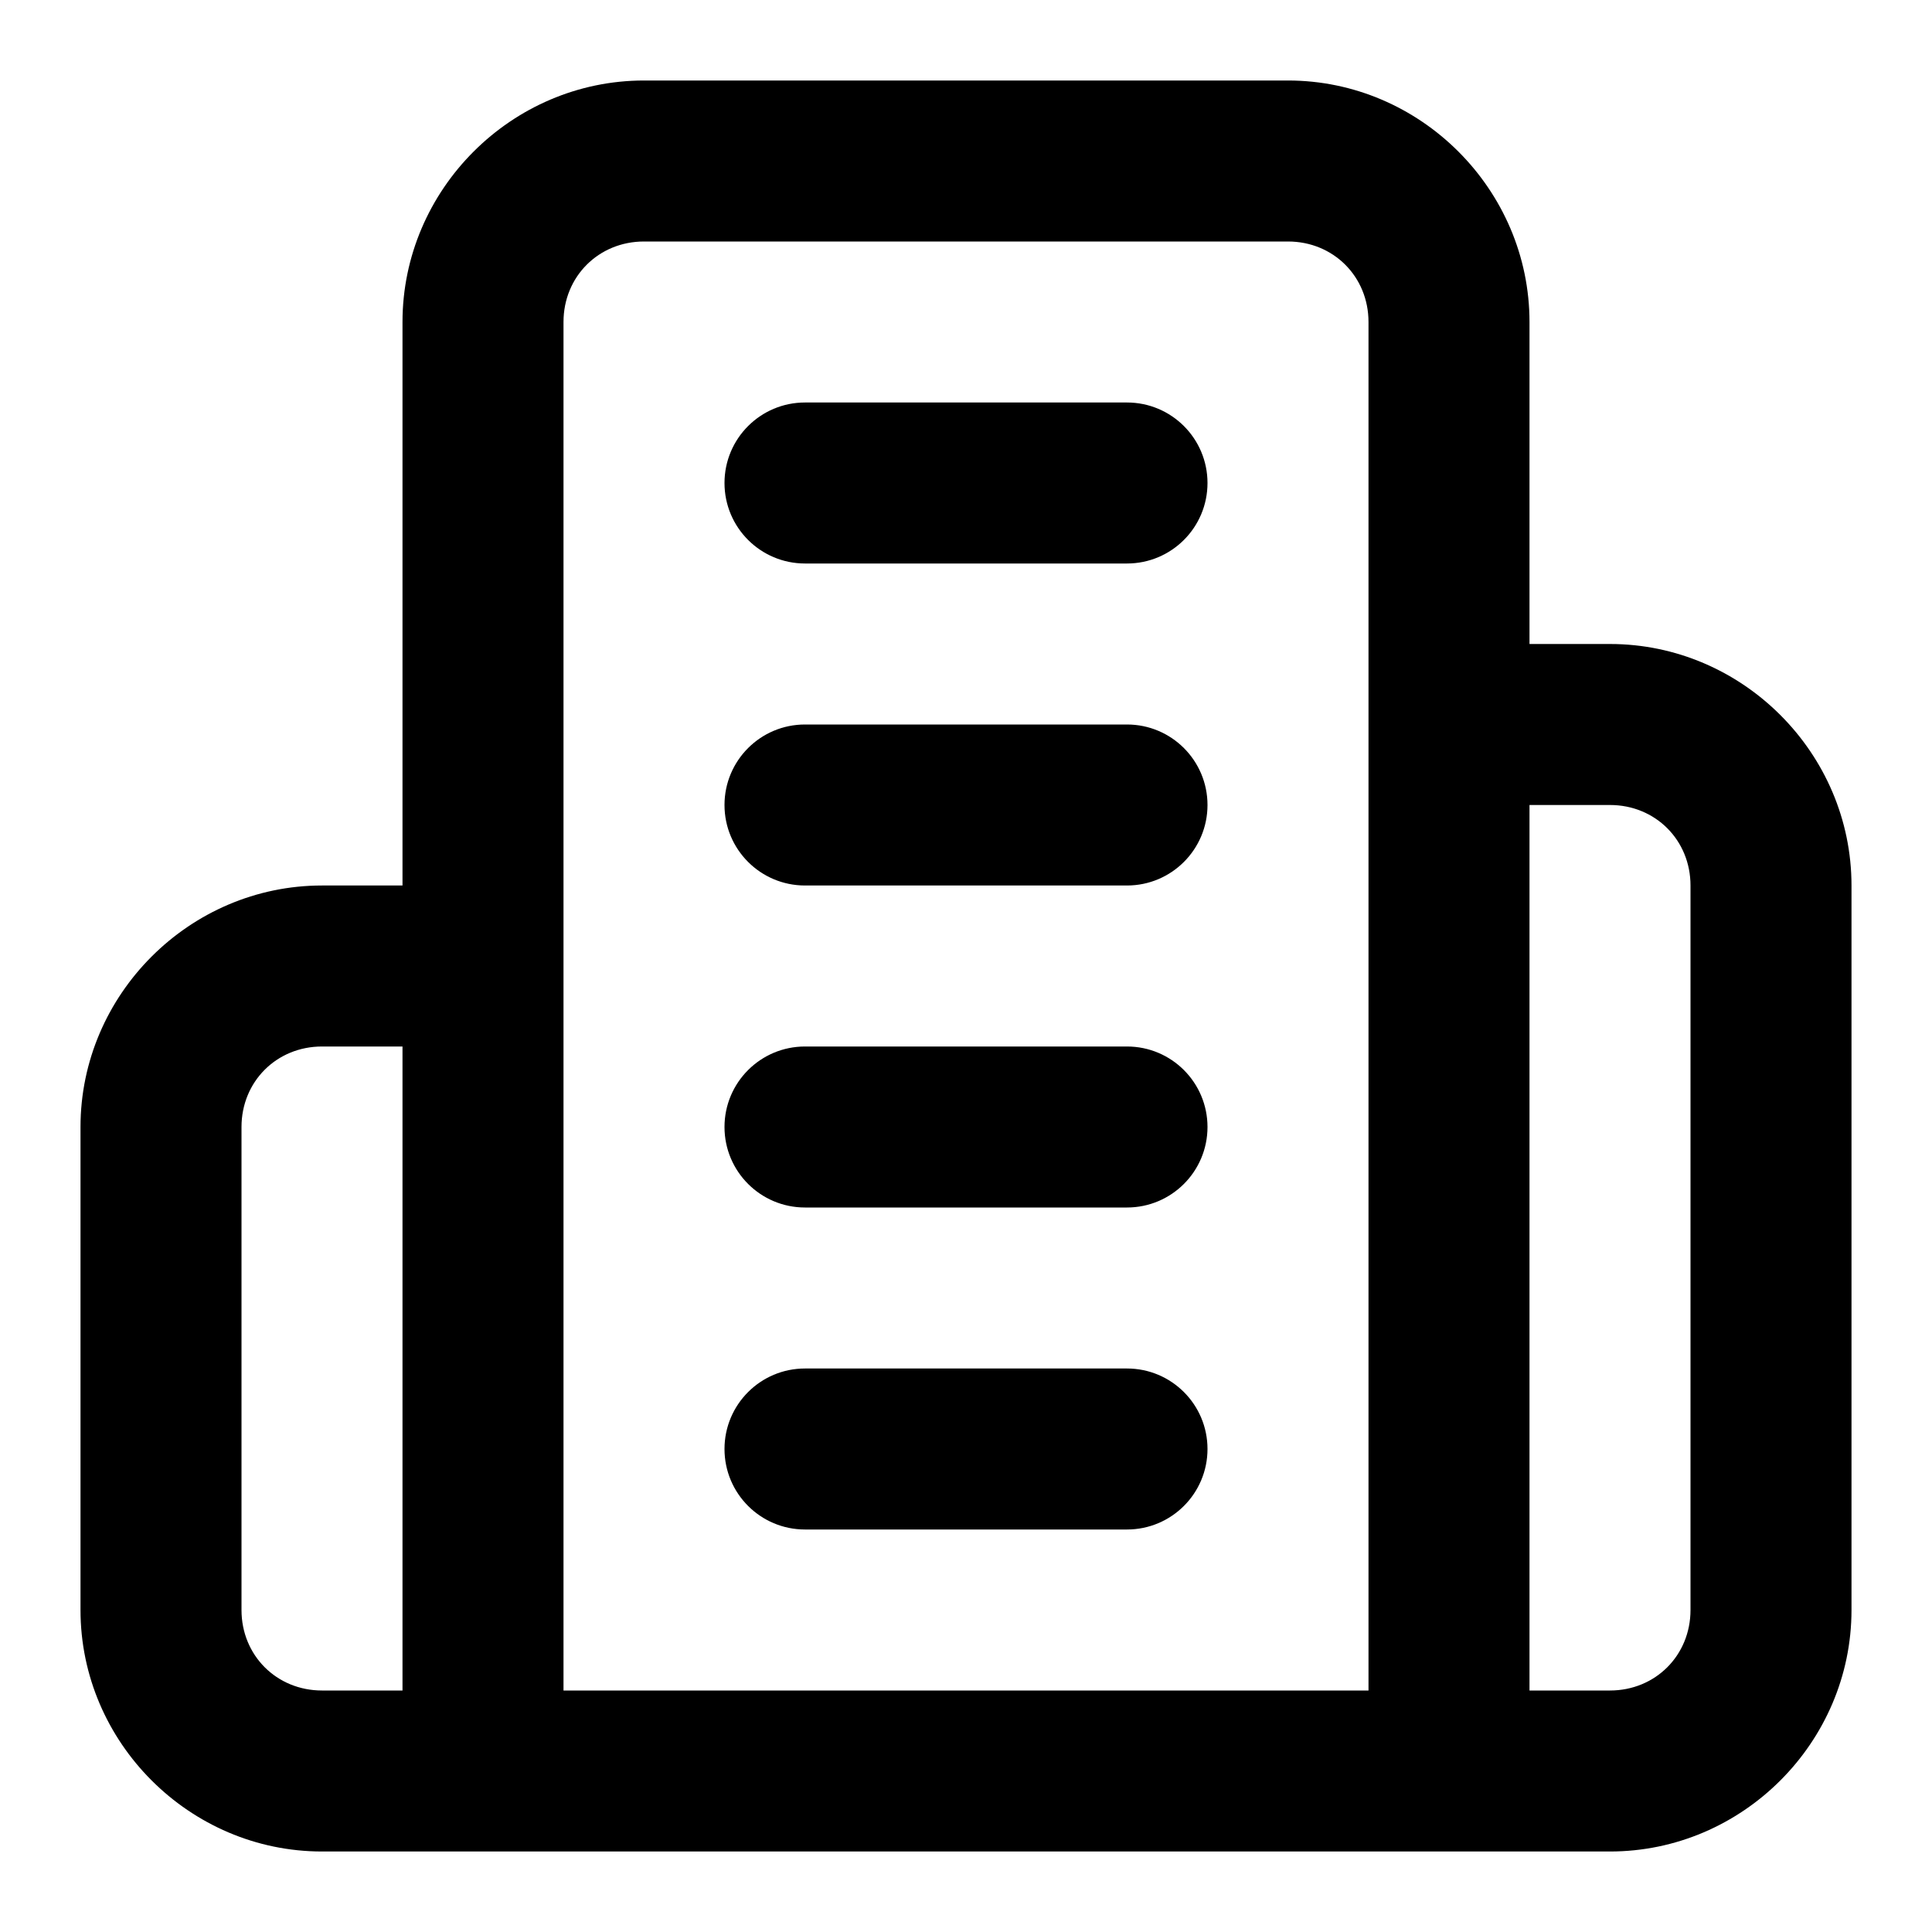
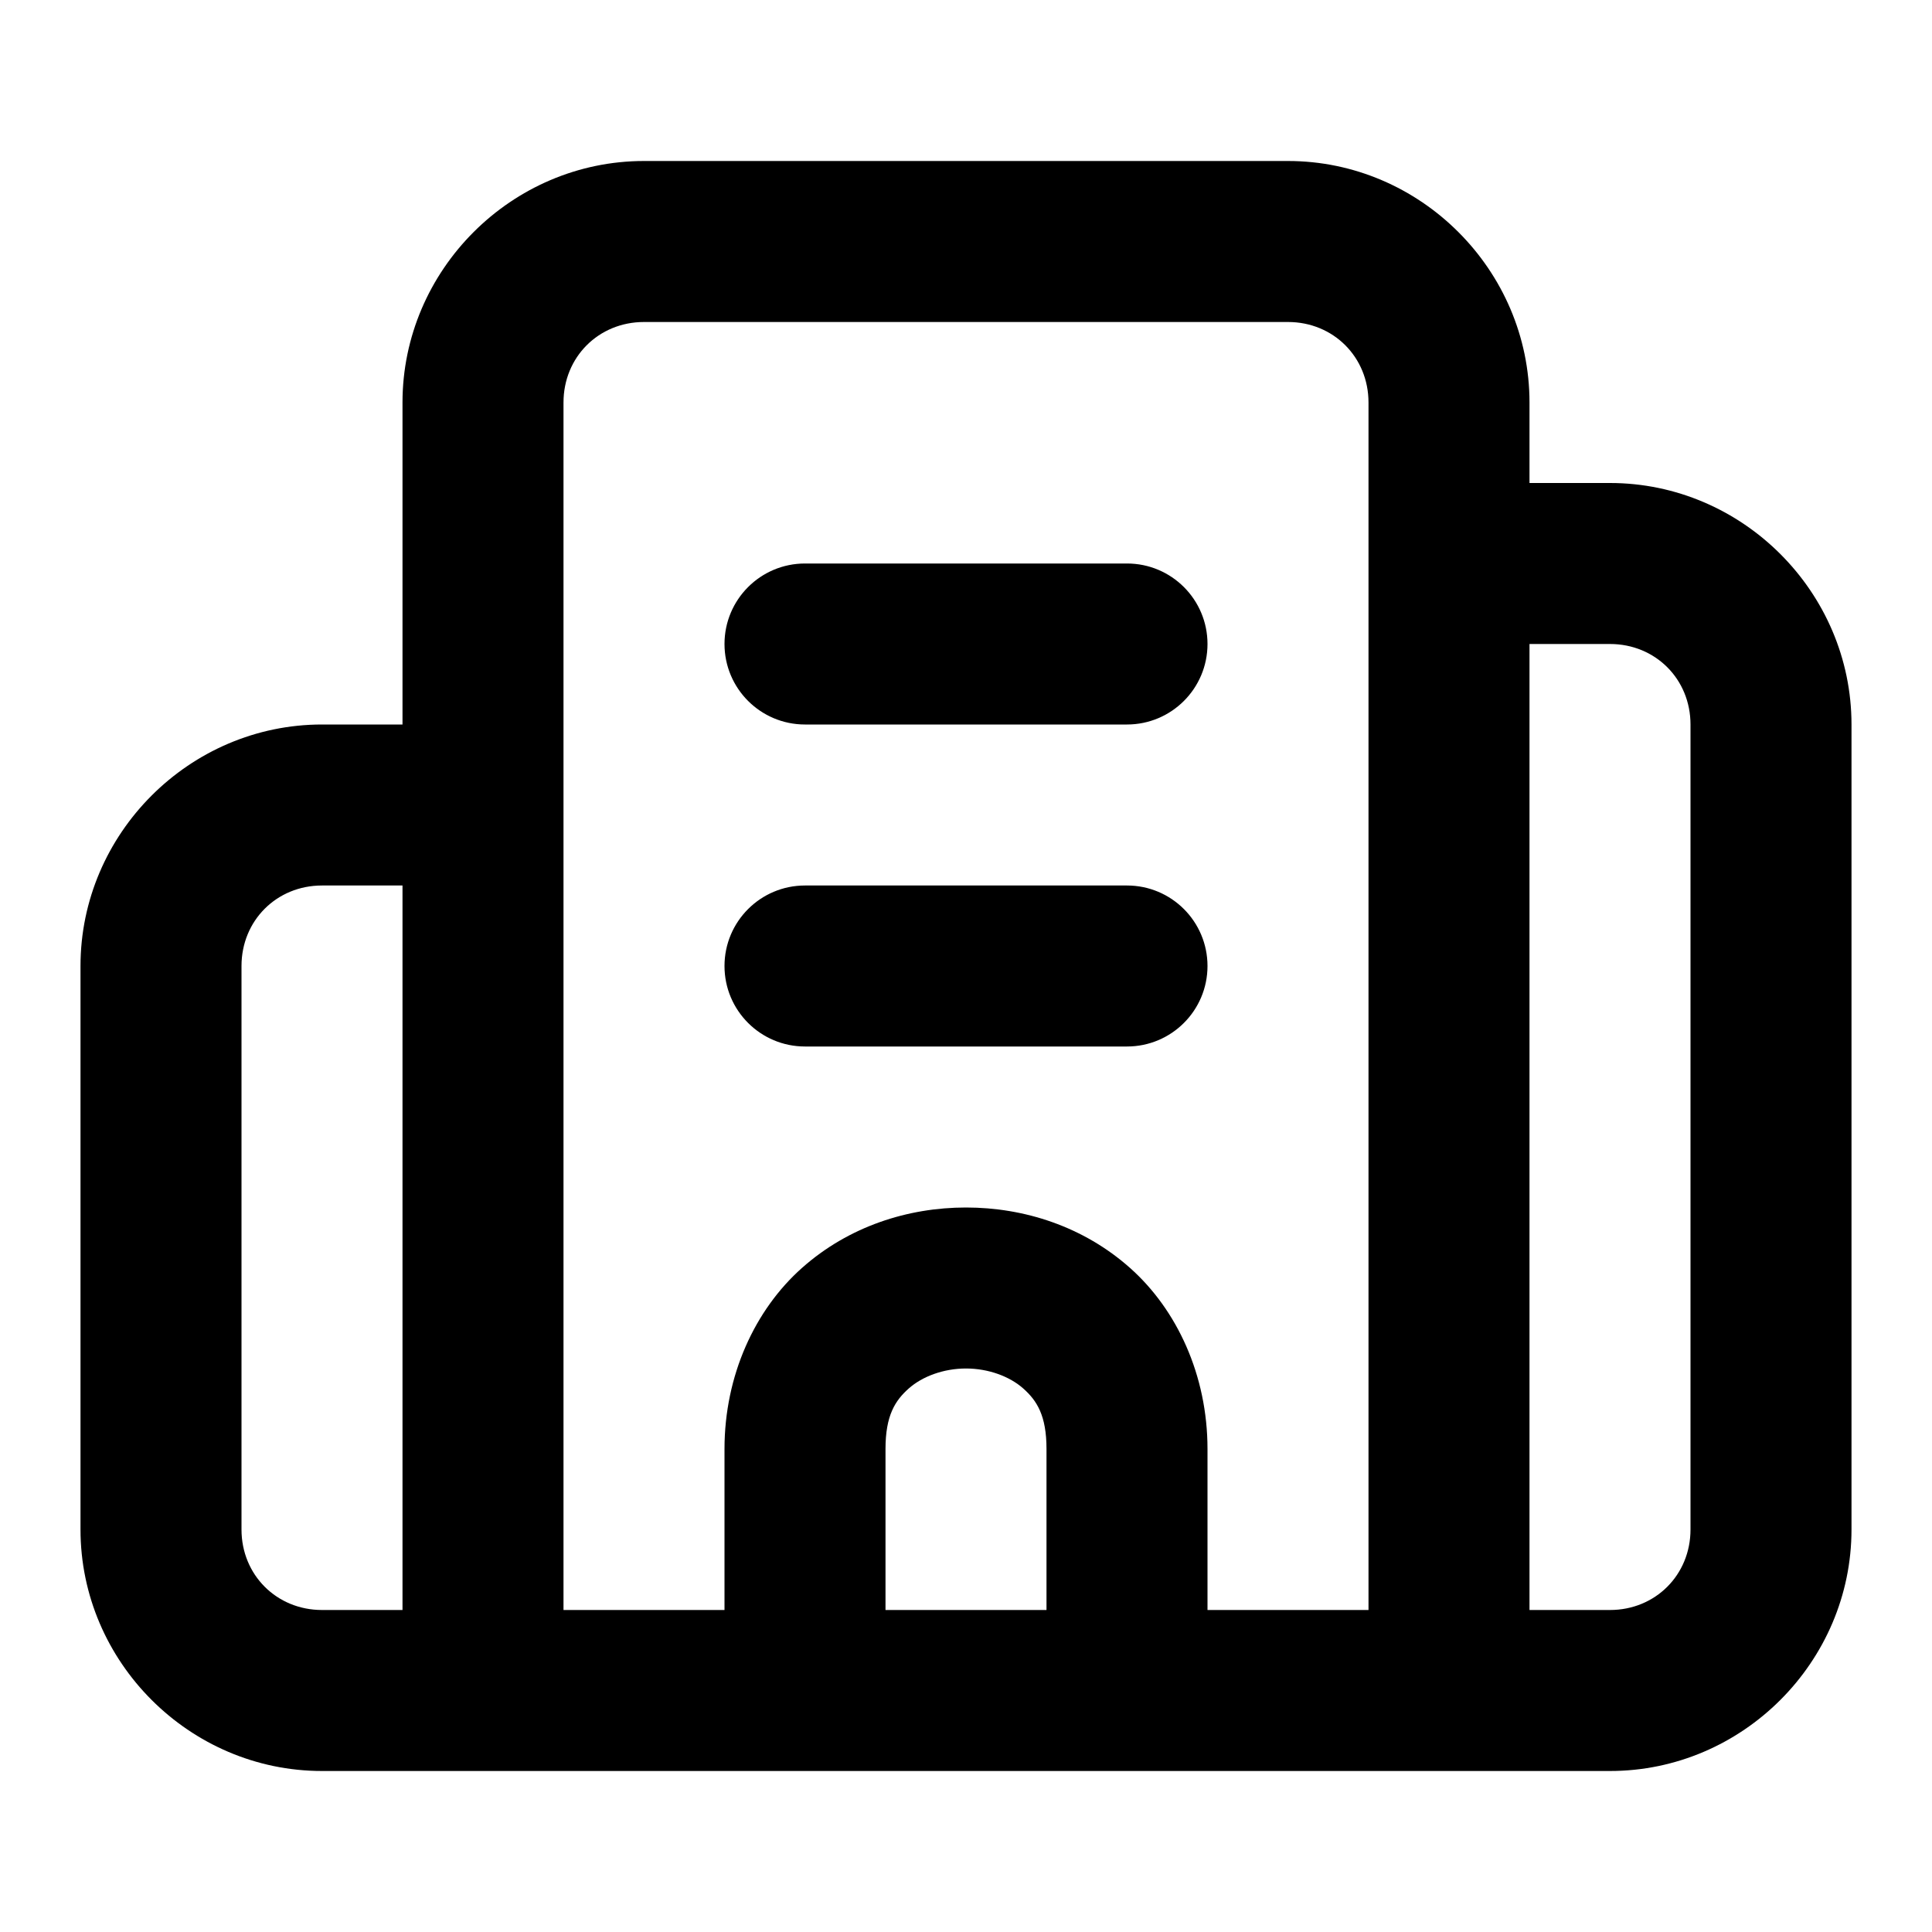
<svg xmlns="http://www.w3.org/2000/svg" width="24" height="24" viewBox="0 0 24 24" fill="currentColor" tags="business,company,enterprise,skyscraper,organisation,organization,city" categories="account,buildings">
-   <path d="M 8 1 C 6.355 1 5 2.355 5 4 L 5 11 L 4 11 C 2.355 11 1 12.355 1 14 L 1 20 C 1 21.645 2.355 23 4 23 L 6 23 L 18 23 L 20 23 C 21.645 23 23 21.645 23 20 L 23 11 C 23 9.355 21.645 8 20 8 L 19 8 L 19 4 C 19 2.355 17.645 1 16 1 L 8 1 z M 8 3 L 16 3 C 16.564 3 17 3.436 17 4 L 17 21 L 7 21 L 7 4 C 7 3.436 7.436 3 8 3 z M 10 5 A 1 1 0 0 0 9 6 A 1 1 0 0 0 10 7 L 14 7 A 1 1 0 0 0 15 6 A 1 1 0 0 0 14 5 L 10 5 z M 10 9 A 1 1 0 0 0 9 10 A 1 1 0 0 0 10 11 L 14 11 A 1 1 0 0 0 15 10 A 1 1 0 0 0 14 9 L 10 9 z M 19 10 L 20 10 C 20.564 10 21 10.436 21 11 L 21 20 C 21 20.564 20.564 21 20 21 L 19 21 L 19 10 z M 4 13 L 5 13 L 5 21 L 4 21 C 3.436 21 3 20.564 3 20 L 3 14 C 3 13.436 3.436 13 4 13 z M 10 13 A 1 1 0 0 0 9 14 A 1 1 0 0 0 10 15 L 14 15 A 1 1 0 0 0 15 14 A 1 1 0 0 0 14 13 L 10 13 z M 10 17 A 1 1 0 0 0 9 18 A 1 1 0 0 0 10 19 L 14 19 A 1 1 0 0 0 15 18 A 1 1 0 0 0 14 17 L 10 17 z " />
+   <path d="M 8 2 C 6.355 2 5 3.355 5 5 L 5 9 L 4 9 C 2.355 9 1 10.355 1 12 L 1 19 C 1 20.645 2.355 22 4 22 L 6 22 L 18 22 L 20 22 C 21.645 22 23 20.645 23 19 L 23 9 C 23 7.355 21.645 6 20 6 L 19 6 L 19 5 C 19 3.355 17.645 2 16 2 L 8 2 z M 8 4 L 16 4 C 16.564 4 17 4.436 17 5 L 17 7 L 17 20 L 15 20 L 15 18 C 15 17.083 14.62 16.269 14.039 15.752 C 13.458 15.235 12.722 15 12 15 C 11.278 15 10.542 15.235 9.961 15.752 C 9.38 16.269 9 17.083 9 18 L 9 20 L 7 20 L 7 10 L 7 5 C 7 4.436 7.436 4 8 4 z M 10 7 A 1 1 0 0 0 9 8 A 1 1 0 0 0 10 9 L 14 9 A 1 1 0 0 0 15 8 A 1 1 0 0 0 14 7 L 10 7 z M 19 8 L 20 8 C 20.564 8 21 8.436 21 9 L 21 19 C 21 19.564 20.564 20 20 20 L 19 20 L 19 8 z M 4 11 L 5 11 L 5 20 L 4 20 C 3.436 20 3 19.564 3 19 L 3 12 C 3 11.436 3.436 11 4 11 z M 10 11 A 1 1 0 0 0 9 12 A 1 1 0 0 0 10 13 L 14 13 A 1 1 0 0 0 15 12 A 1 1 0 0 0 14 11 L 10 11 z M 12 17 C 12.278 17 12.542 17.098 12.711 17.248 C 12.88 17.398 13 17.583 13 18 L 13 20 L 11 20 L 11 18 C 11 17.583 11.12 17.398 11.289 17.248 C 11.458 17.098 11.722 17 12 17 z " />
</svg>
